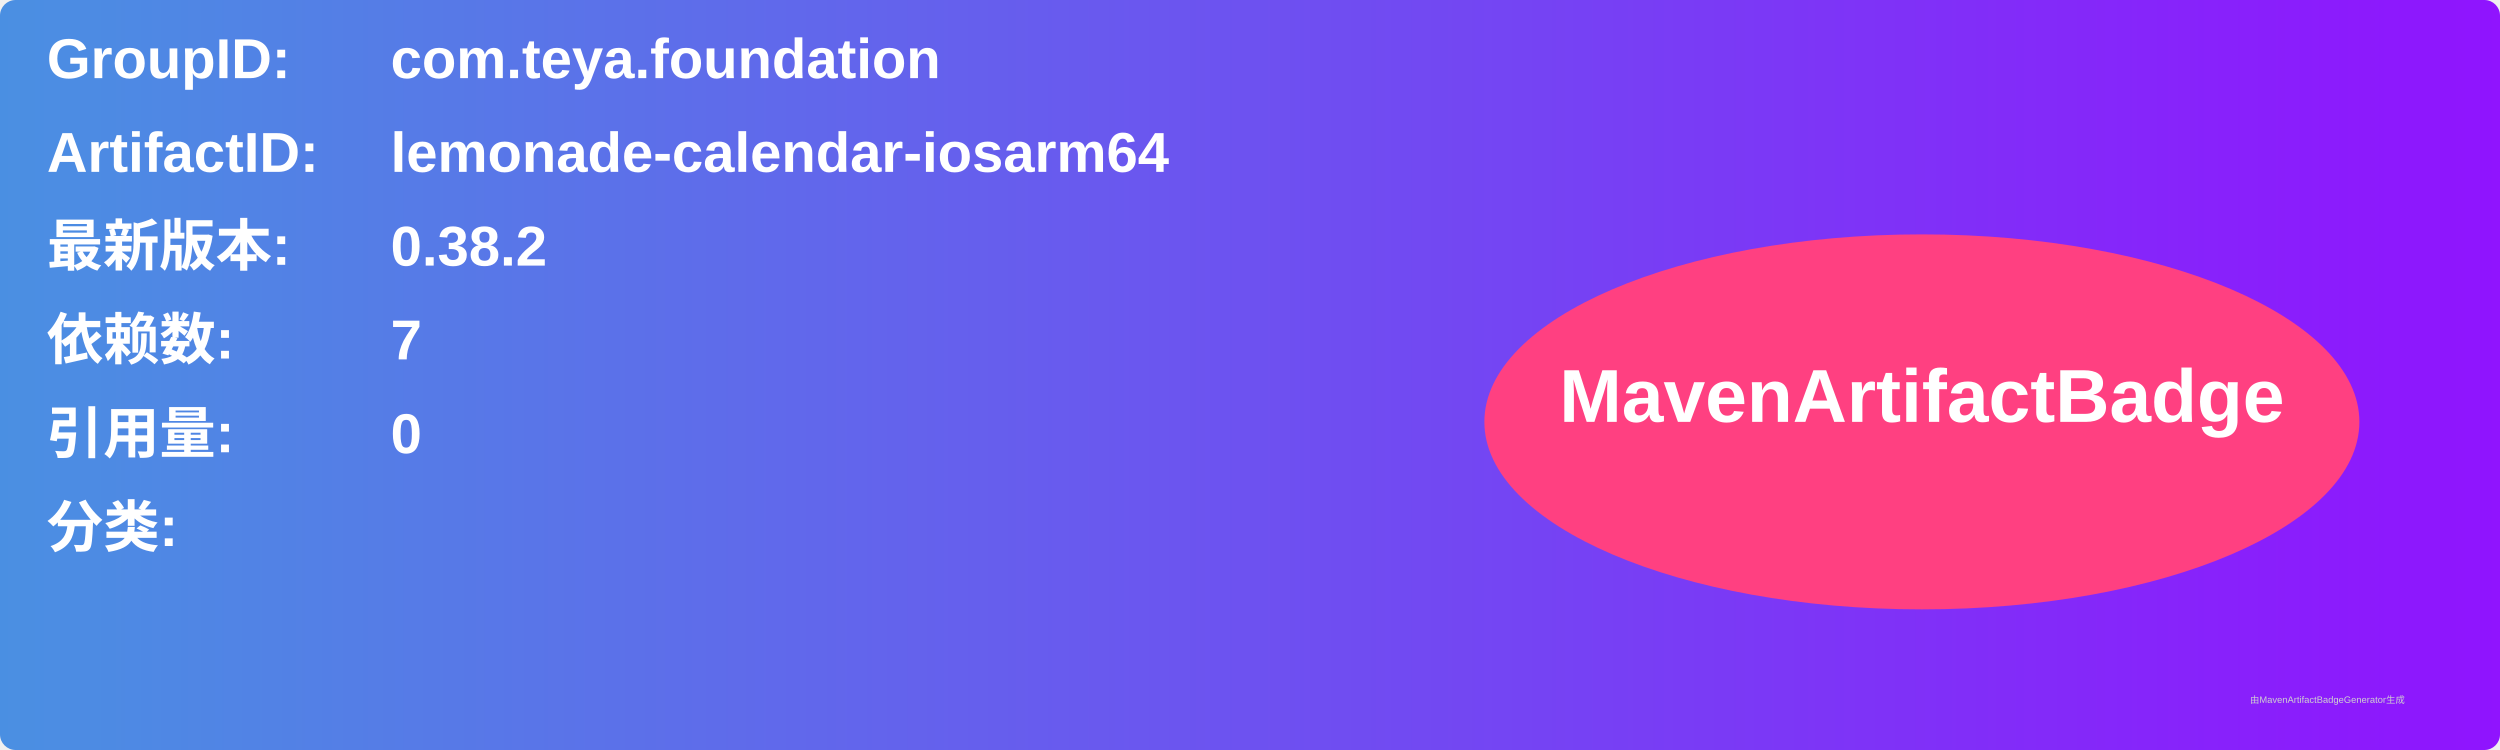
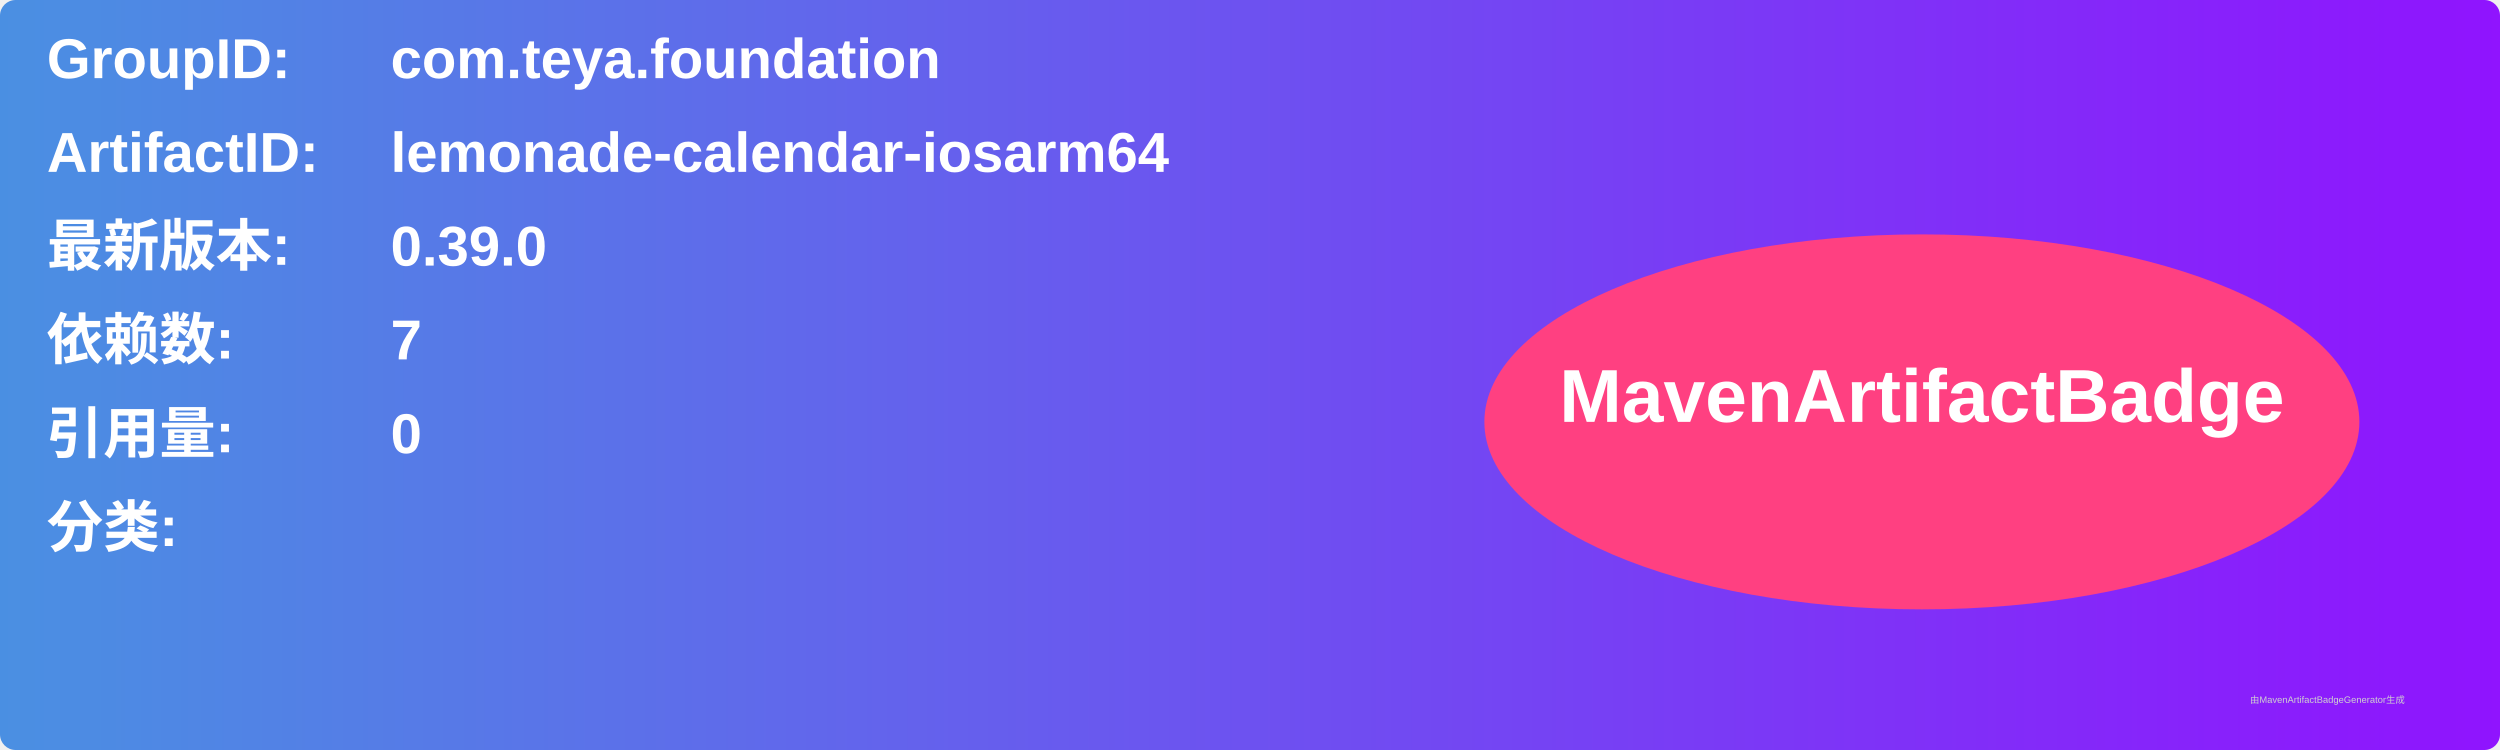
<svg xmlns="http://www.w3.org/2000/svg" width="800" height="240" viewBox="0 0 800 240">
  <linearGradient id="grad" x1="0%" y1="0%" x2="100%" y2="0%">
    <stop offset="0%" stop-color="#4a90e2" />
    <stop offset="100%" stop-color="#9013fe" />
  </linearGradient>
  <rect width="100%" height="100%" rx="5" ry="5" fill="url(#grad)" />
  <g transform="translate(15, 15)">
    <text x="0" y="10" font-family="Arial" font-size="18" fill="white" font-weight="bold" width="260">GroupID:</text>
    <text x="110" y="10" font-family="Arial" font-size="18" fill="white" font-weight="bold" width="460">com.teya.foundation</text>
    <text x="0" y="40" font-family="Arial" font-size="18" fill="white" font-weight="bold" width="260">ArtifactID:</text>
    <text x="110" y="40" font-family="Arial" font-size="18" fill="white" font-weight="bold" width="460">lemonade-calendar-iosarm64</text>
    <text x="0" y="70" font-family="Arial" font-size="18" fill="white" font-weight="bold">最新版本:</text>
    <text x="110" y="70" font-family="Arial" font-size="18" fill="white" font-weight="bold">
-       <tspan font-weight="bold">0.38.2</tspan>
+       <tspan font-weight="bold">0.39.0</tspan>
    </text>
    <text x="0" y="100" font-family="Arial" font-size="18" fill="white" font-weight="bold">依赖数: </text>
    <text x="110" y="100" font-family="Arial" font-size="18" fill="white">
      <tspan font-weight="bold">7</tspan>
    </text>
    <text x="0" y="130" font-family="Arial" font-size="18" fill="white" font-weight="bold">引用量: </text>
    <text x="110" y="130" font-family="Arial" font-size="18" fill="white">
      <tspan font-weight="bold">0</tspan>
    </text>
    <text x="0" y="160" font-family="Arial" font-size="18" fill="white" font-weight="bold">分类:</text>
    <text x="10" y="190" font-family="Arial" font-size="10" fill="white">
      <tspan font-weight="bold" />
    </text>
    <ellipse cx="600" cy="120" rx="140" ry="60" fill="#ff4081" />
    <text x="600" y="120" text-anchor="middle" font-family="Arial" font-size="24" fill="white" font-weight="bold">MavenArtifactBadge</text>
  </g>
  <text x="720" y="225" font-family="Arial" font-size="3" fill="#d0d0d0">由MavenArtifactBadgeGenerator生成</text>
</svg>
